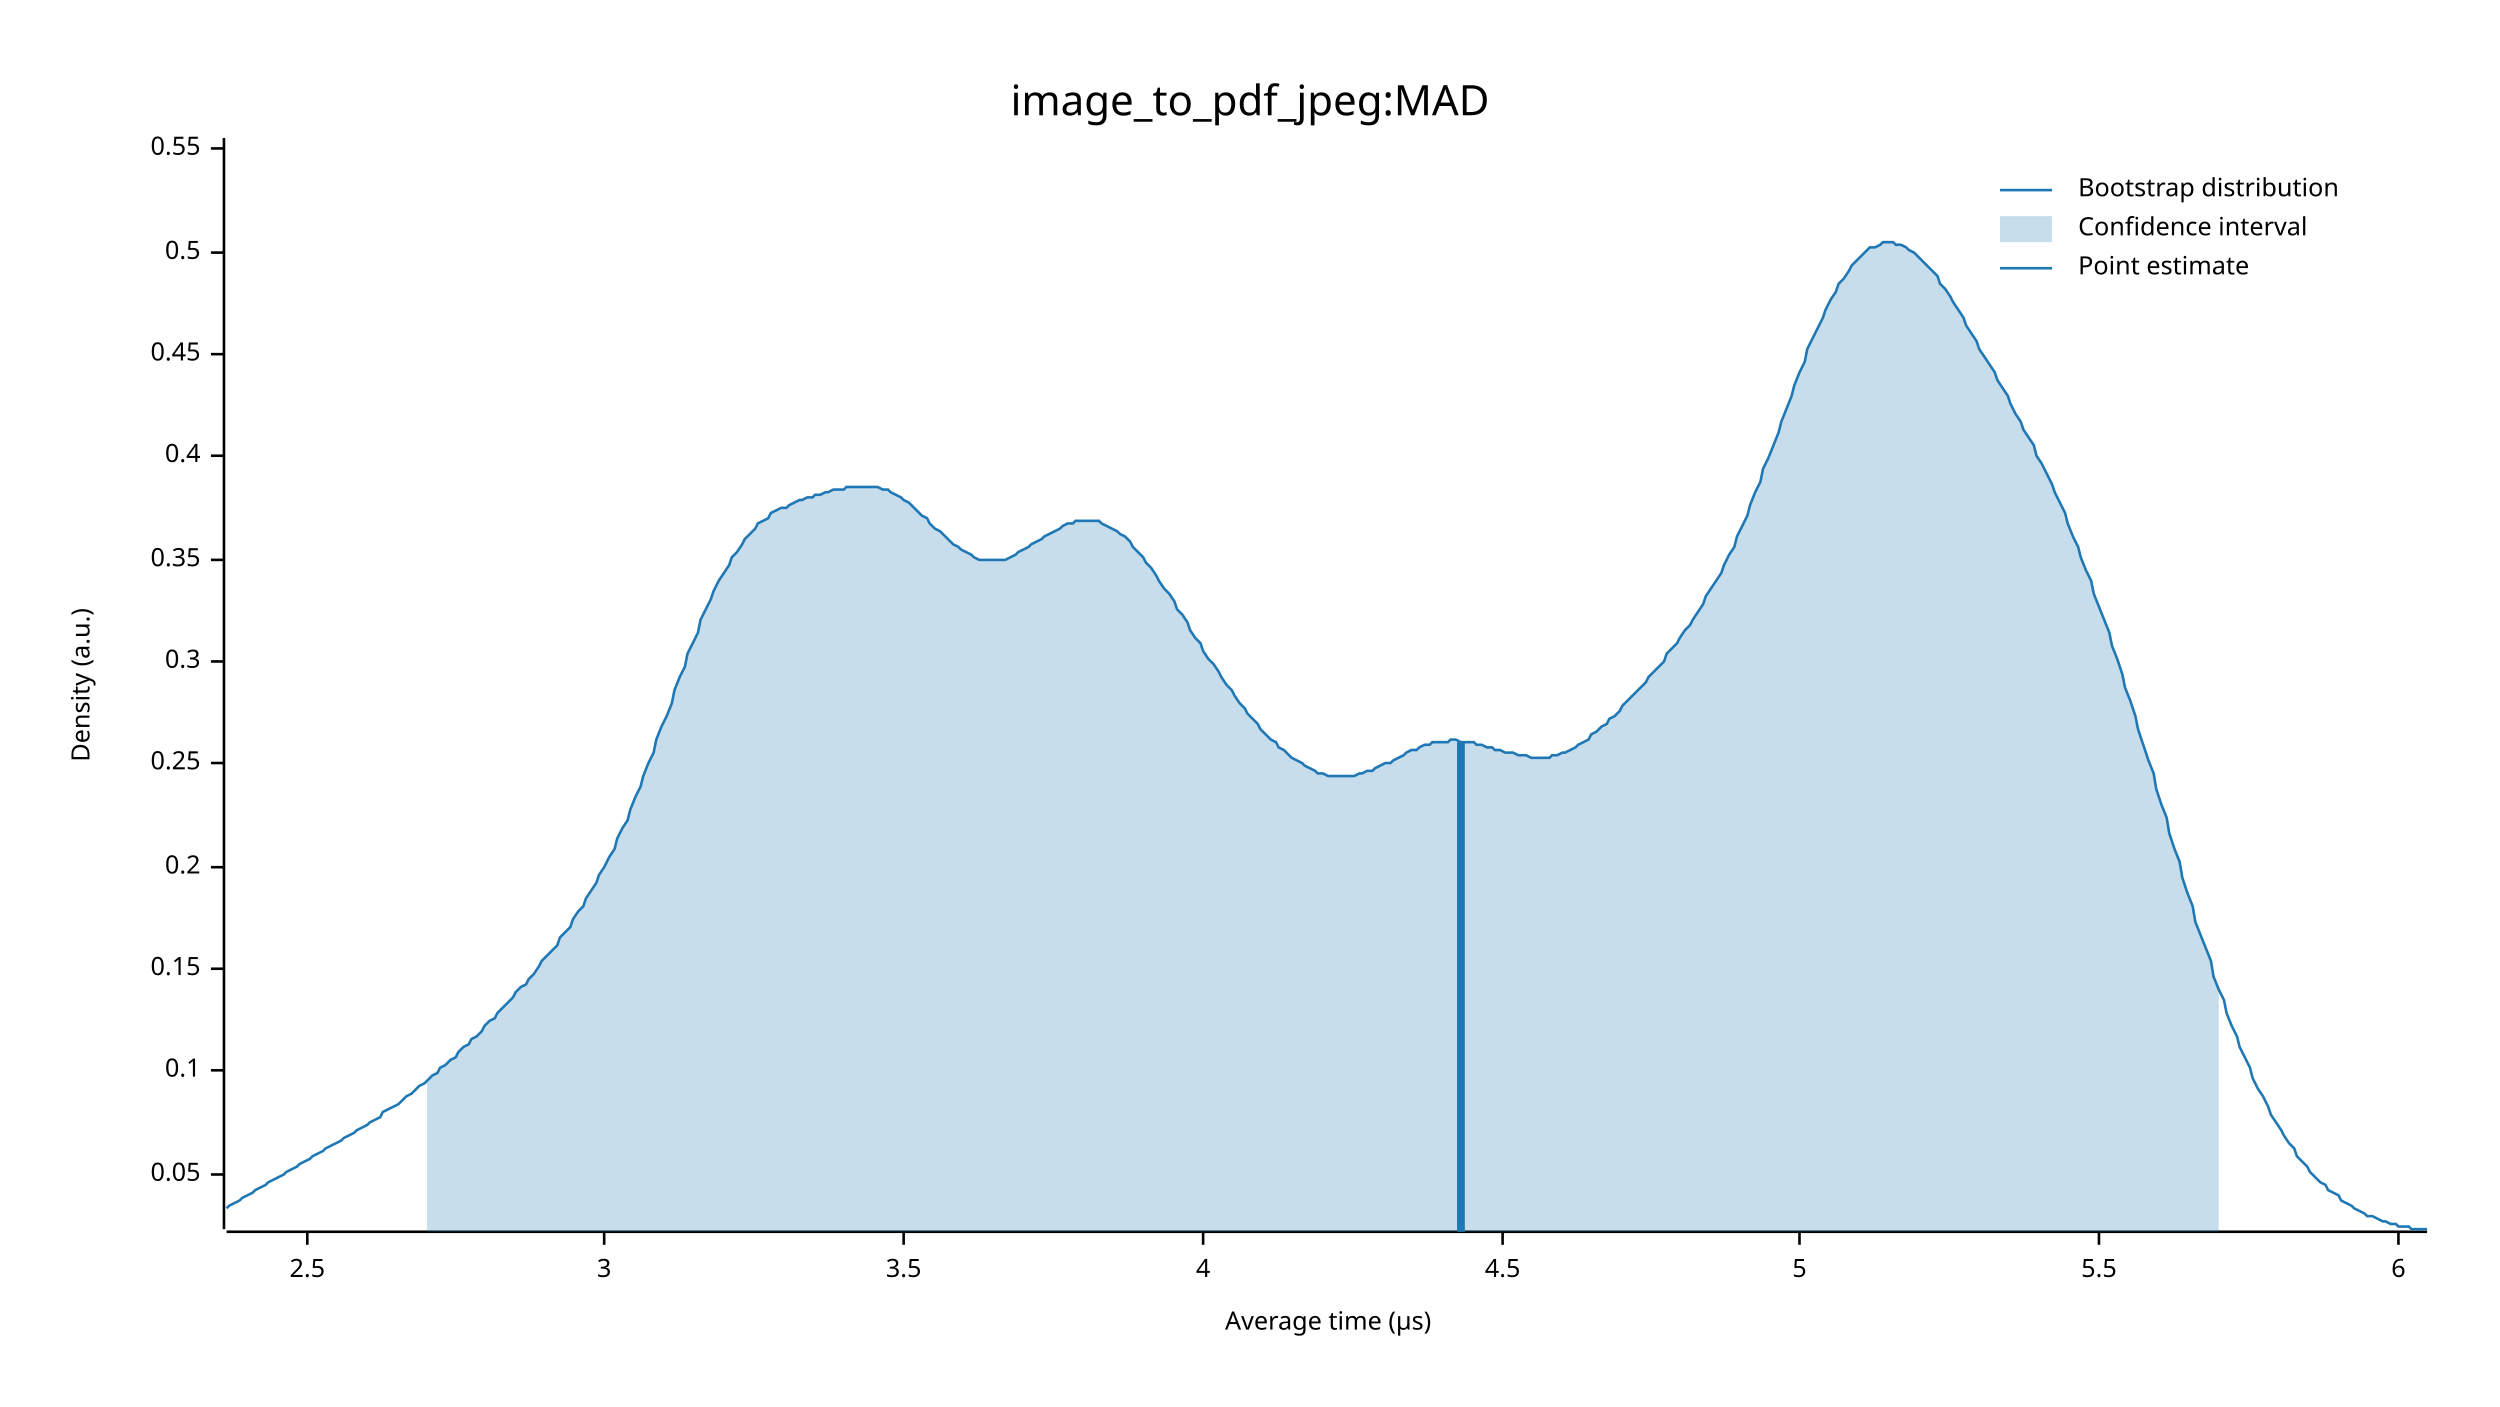
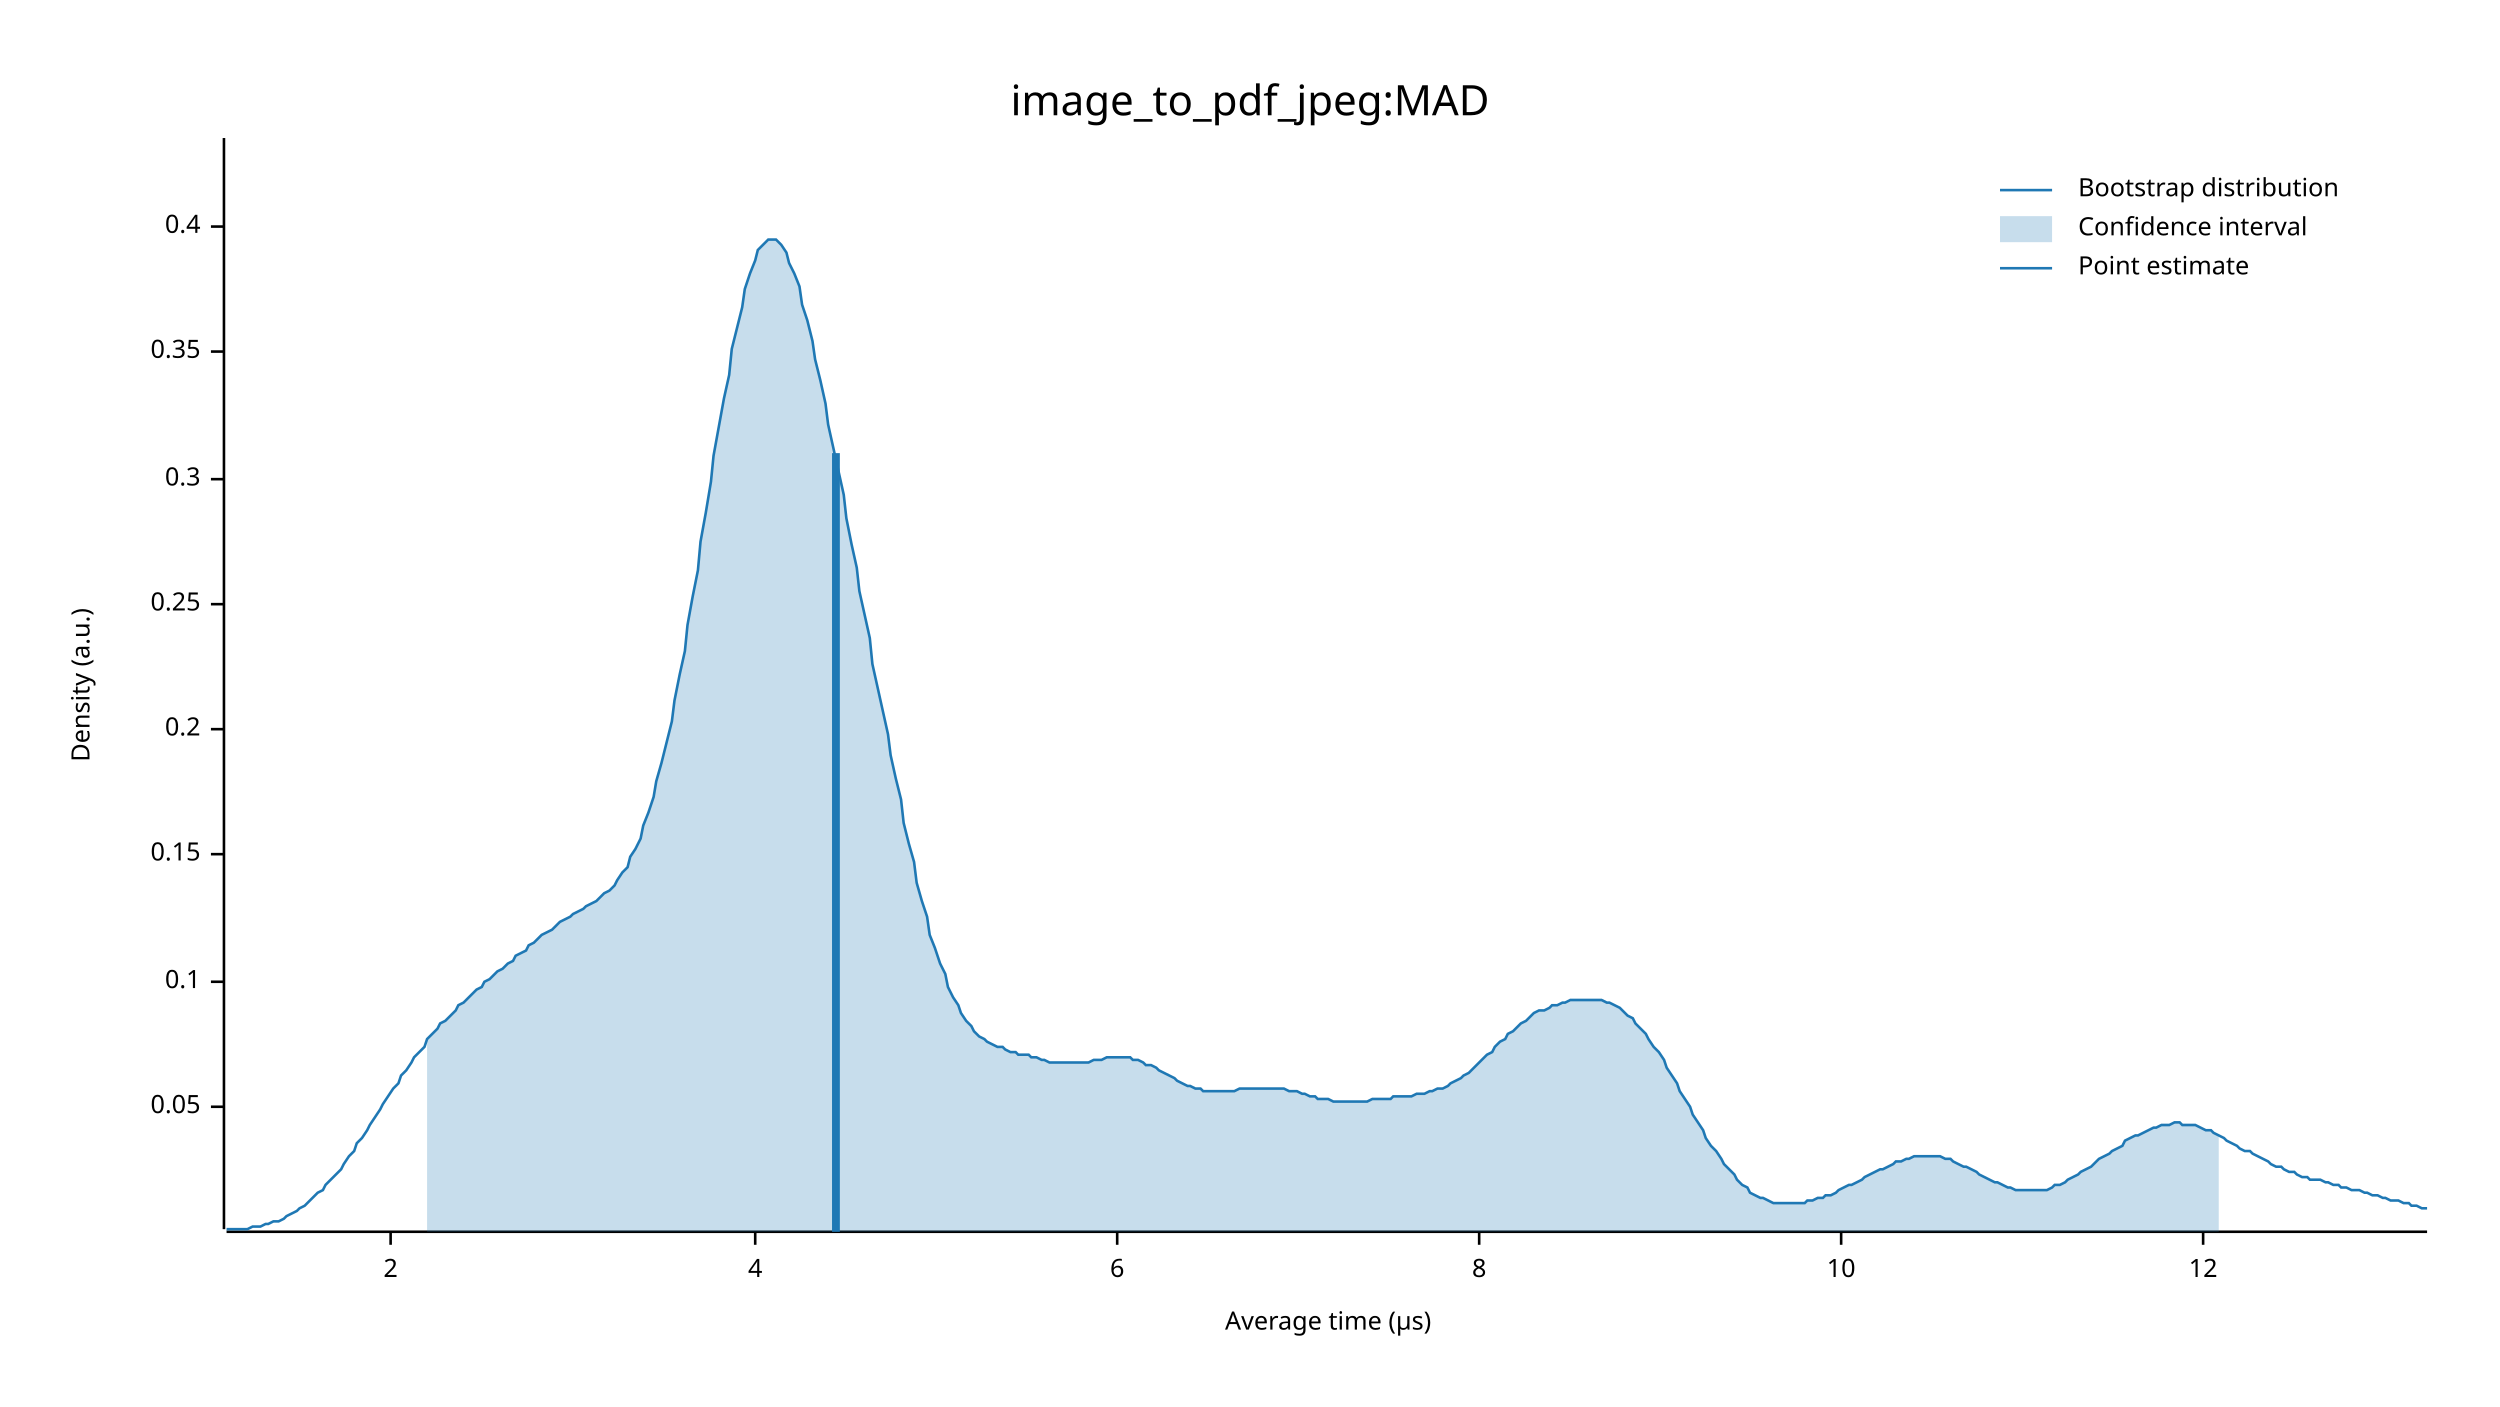
<svg xmlns="http://www.w3.org/2000/svg" width="960" height="540" viewBox="0 0 960 540">
  <text x="480" y="32" dy="0.76em" text-anchor="middle" font-family="sans-serif" font-size="16.129" opacity="1" fill="#000000">
image_to_pdf_jpeg:MAD
</text>
  <text x="27" y="263" dy="0.76em" text-anchor="middle" font-family="sans-serif" font-size="9.677" opacity="1" fill="#000000" transform="rotate(270, 27, 263)">
Density (a.u.)
</text>
  <text x="510" y="513" dy="-0.5ex" text-anchor="middle" font-family="sans-serif" font-size="9.677" opacity="1" fill="#000000">
Average time (µs)
</text>
  <polyline fill="none" opacity="1" stroke="#000000" stroke-width="1" points="86,53 86,472 " />
-   <text x="77" y="451" dy="0.5ex" text-anchor="end" font-family="sans-serif" font-size="9.677" opacity="1" fill="#000000">
+   <text x="77" y="425" dy="0.5ex" text-anchor="end" font-family="sans-serif" font-size="9.677" opacity="1" fill="#000000">
0.05
</text>
-   <polyline fill="none" opacity="1" stroke="#000000" stroke-width="1" points="81,451 86,451 " />
-   <text x="77" y="411" dy="0.5ex" text-anchor="end" font-family="sans-serif" font-size="9.677" opacity="1" fill="#000000">
+   <polyline fill="none" opacity="1" stroke="#000000" stroke-width="1" points="81,425 86,425 " />
+   <text x="77" y="377" dy="0.5ex" text-anchor="end" font-family="sans-serif" font-size="9.677" opacity="1" fill="#000000">
0.1
</text>
-   <polyline fill="none" opacity="1" stroke="#000000" stroke-width="1" points="81,411 86,411 " />
-   <text x="77" y="372" dy="0.5ex" text-anchor="end" font-family="sans-serif" font-size="9.677" opacity="1" fill="#000000">
+   <polyline fill="none" opacity="1" stroke="#000000" stroke-width="1" points="81,377 86,377 " />
+   <text x="77" y="328" dy="0.5ex" text-anchor="end" font-family="sans-serif" font-size="9.677" opacity="1" fill="#000000">
0.15
</text>
-   <polyline fill="none" opacity="1" stroke="#000000" stroke-width="1" points="81,372 86,372 " />
-   <text x="77" y="333" dy="0.5ex" text-anchor="end" font-family="sans-serif" font-size="9.677" opacity="1" fill="#000000">
+   <polyline fill="none" opacity="1" stroke="#000000" stroke-width="1" points="81,328 86,328 " />
+   <text x="77" y="280" dy="0.5ex" text-anchor="end" font-family="sans-serif" font-size="9.677" opacity="1" fill="#000000">
0.2
</text>
-   <polyline fill="none" opacity="1" stroke="#000000" stroke-width="1" points="81,333 86,333 " />
-   <text x="77" y="293" dy="0.5ex" text-anchor="end" font-family="sans-serif" font-size="9.677" opacity="1" fill="#000000">
+   <polyline fill="none" opacity="1" stroke="#000000" stroke-width="1" points="81,280 86,280 " />
+   <text x="77" y="232" dy="0.5ex" text-anchor="end" font-family="sans-serif" font-size="9.677" opacity="1" fill="#000000">
0.25
</text>
-   <polyline fill="none" opacity="1" stroke="#000000" stroke-width="1" points="81,293 86,293 " />
-   <text x="77" y="254" dy="0.5ex" text-anchor="end" font-family="sans-serif" font-size="9.677" opacity="1" fill="#000000">
+   <polyline fill="none" opacity="1" stroke="#000000" stroke-width="1" points="81,232 86,232 " />
+   <text x="77" y="184" dy="0.5ex" text-anchor="end" font-family="sans-serif" font-size="9.677" opacity="1" fill="#000000">
0.3
</text>
-   <polyline fill="none" opacity="1" stroke="#000000" stroke-width="1" points="81,254 86,254 " />
-   <text x="77" y="215" dy="0.5ex" text-anchor="end" font-family="sans-serif" font-size="9.677" opacity="1" fill="#000000">
+   <polyline fill="none" opacity="1" stroke="#000000" stroke-width="1" points="81,184 86,184 " />
+   <text x="77" y="135" dy="0.5ex" text-anchor="end" font-family="sans-serif" font-size="9.677" opacity="1" fill="#000000">
0.35
</text>
-   <polyline fill="none" opacity="1" stroke="#000000" stroke-width="1" points="81,215 86,215 " />
-   <text x="77" y="175" dy="0.5ex" text-anchor="end" font-family="sans-serif" font-size="9.677" opacity="1" fill="#000000">
+   <polyline fill="none" opacity="1" stroke="#000000" stroke-width="1" points="81,135 86,135 " />
+   <text x="77" y="87" dy="0.5ex" text-anchor="end" font-family="sans-serif" font-size="9.677" opacity="1" fill="#000000">
0.4
</text>
-   <polyline fill="none" opacity="1" stroke="#000000" stroke-width="1" points="81,175 86,175 " />
-   <text x="77" y="136" dy="0.5ex" text-anchor="end" font-family="sans-serif" font-size="9.677" opacity="1" fill="#000000">
- 0.45
+   <polyline fill="none" opacity="1" stroke="#000000" stroke-width="1" points="81,87 86,87 " />
+   <polyline fill="none" opacity="1" stroke="#000000" stroke-width="1" points="87,473 932,473 " />
+   <text x="150" y="483" dy="0.76em" text-anchor="middle" font-family="sans-serif" font-size="9.677" opacity="1" fill="#000000">
+ 2
</text>
-   <polyline fill="none" opacity="1" stroke="#000000" stroke-width="1" points="81,136 86,136 " />
-   <text x="77" y="97" dy="0.5ex" text-anchor="end" font-family="sans-serif" font-size="9.677" opacity="1" fill="#000000">
- 0.5
- </text>
-   <polyline fill="none" opacity="1" stroke="#000000" stroke-width="1" points="81,97 86,97 " />
-   <text x="77" y="57" dy="0.5ex" text-anchor="end" font-family="sans-serif" font-size="9.677" opacity="1" fill="#000000">
- 0.55
- </text>
-   <polyline fill="none" opacity="1" stroke="#000000" stroke-width="1" points="81,57 86,57 " />
-   <polyline fill="none" opacity="1" stroke="#000000" stroke-width="1" points="87,473 932,473 " />
-   <text x="118" y="483" dy="0.76em" text-anchor="middle" font-family="sans-serif" font-size="9.677" opacity="1" fill="#000000">
- 2.5
- </text>
-   <polyline fill="none" opacity="1" stroke="#000000" stroke-width="1" points="118,473 118,478 " />
-   <text x="232" y="483" dy="0.76em" text-anchor="middle" font-family="sans-serif" font-size="9.677" opacity="1" fill="#000000">
- 3
- </text>
-   <polyline fill="none" opacity="1" stroke="#000000" stroke-width="1" points="232,473 232,478 " />
-   <text x="347" y="483" dy="0.76em" text-anchor="middle" font-family="sans-serif" font-size="9.677" opacity="1" fill="#000000">
- 3.5
- </text>
-   <polyline fill="none" opacity="1" stroke="#000000" stroke-width="1" points="347,473 347,478 " />
-   <text x="462" y="483" dy="0.76em" text-anchor="middle" font-family="sans-serif" font-size="9.677" opacity="1" fill="#000000">
+   <polyline fill="none" opacity="1" stroke="#000000" stroke-width="1" points="150,473 150,478 " />
+   <text x="290" y="483" dy="0.76em" text-anchor="middle" font-family="sans-serif" font-size="9.677" opacity="1" fill="#000000">
4
</text>
-   <polyline fill="none" opacity="1" stroke="#000000" stroke-width="1" points="462,473 462,478 " />
-   <text x="577" y="483" dy="0.76em" text-anchor="middle" font-family="sans-serif" font-size="9.677" opacity="1" fill="#000000">
- 4.5
- </text>
-   <polyline fill="none" opacity="1" stroke="#000000" stroke-width="1" points="577,473 577,478 " />
-   <text x="691" y="483" dy="0.76em" text-anchor="middle" font-family="sans-serif" font-size="9.677" opacity="1" fill="#000000">
- 5
- </text>
-   <polyline fill="none" opacity="1" stroke="#000000" stroke-width="1" points="691,473 691,478 " />
-   <text x="806" y="483" dy="0.76em" text-anchor="middle" font-family="sans-serif" font-size="9.677" opacity="1" fill="#000000">
- 5.5
- </text>
-   <polyline fill="none" opacity="1" stroke="#000000" stroke-width="1" points="806,473 806,478 " />
-   <text x="921" y="483" dy="0.76em" text-anchor="middle" font-family="sans-serif" font-size="9.677" opacity="1" fill="#000000">
+   <polyline fill="none" opacity="1" stroke="#000000" stroke-width="1" points="290,473 290,478 " />
+   <text x="429" y="483" dy="0.76em" text-anchor="middle" font-family="sans-serif" font-size="9.677" opacity="1" fill="#000000">
6
</text>
-   <polyline fill="none" opacity="1" stroke="#000000" stroke-width="1" points="921,473 921,478 " />
-   <polyline fill="none" opacity="1" stroke="#1F78B4" stroke-width="1" points="87,464 88,463 90,462 92,461 93,460 95,459 97,458 98,457 100,456 102,455 103,454 105,453 107,452 109,451 110,450 112,449 114,448 115,447 117,446 119,445 120,444 122,443 124,442 125,441 127,440 129,439 131,438 132,437 134,436 136,435 137,434 139,433 141,432 142,431 144,430 146,429 147,427 149,426 151,425 153,424 154,423 156,421 158,420 159,419 161,417 163,416 164,415 166,413 168,412 169,410 171,409 173,407 175,406 176,404 178,402 180,401 181,399 183,398 185,396 186,394 188,392 190,391 191,389 193,387 195,385 197,383 198,381 200,379 202,378 203,376 205,374 207,371 208,369 210,367 212,365 214,363 215,360 217,358 219,356 220,353 222,350 224,348 225,345 227,342 229,339 230,336 232,333 234,329 236,326 237,322 239,318 241,315 242,311 244,306 246,302 247,298 249,293 251,289 252,284 254,279 256,275 258,270 259,265 261,260 263,256 264,251 266,247 268,243 269,238 271,234 273,230 274,227 276,223 278,220 280,217 281,214 283,212 285,209 286,207 288,205 290,203 291,201 293,200 295,199 296,197 298,196 300,195 302,195 303,194 305,193 307,192 308,192 310,191 312,191 313,190 315,190 317,189 318,189 320,188 322,188 324,188 325,187 327,187 329,187 330,187 332,187 334,187 335,187 337,187 339,188 341,188 342,189 344,190 346,191 347,192 349,193 351,195 352,196 354,198 356,199 357,201 359,203 361,204 363,206 364,207 366,209 368,210 369,211 371,212 373,213 374,214 376,215 378,215 379,215 381,215 383,215 385,215 386,215 388,214 390,213 391,212 393,211 395,210 396,209 398,208 400,207 401,206 403,205 405,204 407,203 408,202 410,201 412,201 413,200 415,200 417,200 418,200 420,200 422,200 423,201 425,202 427,203 429,204 430,205 432,206 434,208 435,210 437,212 439,214 440,216 442,218 444,221 445,223 447,226 449,228 451,231 452,234 454,236 456,239 457,242 459,245 461,247 462,250 464,253 466,255 468,258 469,260 471,263 473,265 474,267 476,270 478,272 479,274 481,276 483,278 484,280 486,282 488,284 490,285 491,287 493,288 495,290 496,291 498,292 500,293 501,294 503,295 505,296 506,297 508,297 510,298 512,298 513,298 515,298 517,298 518,298 520,298 522,297 523,297 525,296 527,296 528,295 530,294 532,293 534,293 535,292 537,291 539,290 540,289 542,288 544,288 545,287 547,286 549,286 550,285 552,285 554,285 556,285 557,284 559,284 561,285 562,285 564,285 566,285 567,286 569,286 571,287 573,287 574,288 576,288 578,289 579,289 581,289 583,290 584,290 586,290 588,291 589,291 591,291 593,291 595,291 596,290 598,290 600,289 601,289 603,288 605,287 606,286 608,285 610,284 611,282 613,281 615,279 617,278 618,276 620,275 622,273 623,271 625,269 627,267 628,266 630,264 632,262 633,260 635,258 637,256 639,254 640,251 642,249 644,247 645,245 647,242 649,240 650,238 652,235 654,232 655,229 657,226 659,223 661,220 662,217 664,213 666,210 667,206 669,202 671,198 672,194 674,189 676,185 677,180 679,176 681,171 683,166 684,162 686,157 688,152 689,148 691,143 693,139 694,134 696,130 698,126 700,122 701,119 703,115 705,112 706,109 708,107 710,104 711,102 713,100 715,98 716,97 718,95 720,95 722,94 723,93 725,93 727,93 728,94 730,94 732,95 733,96 735,97 737,99 738,100 740,102 742,104 744,106 745,109 747,111 749,114 750,116 752,119 754,122 755,125 757,128 759,131 760,134 762,137 764,140 766,143 767,146 769,149 771,152 772,155 774,159 776,162 777,165 779,168 781,171 782,175 784,178 786,182 788,186 789,189 791,193 793,197 794,201 796,206 798,210 799,214 801,219 803,223 804,228 806,233 808,238 810,243 811,248 813,253 815,259 816,264 818,269 820,275 821,280 823,286 825,292 827,297 828,303 830,309 832,314 833,320 835,326 837,331 838,337 840,343 842,348 843,354 845,359 847,364 849,369 850,375 852,380 854,384 855,389 857,394 859,398 860,402 862,406 864,410 865,414 867,418 869,421 871,425 872,428 874,431 876,434 877,436 879,439 881,441 882,444 884,446 886,448 887,450 889,452 891,454 893,455 894,457 896,458 898,459 899,461 901,462 903,463 904,464 906,465 908,466 909,467 911,467 913,468 915,469 916,469 918,470 920,470 921,471 923,471 925,471 926,472 928,472 930,472 932,472 " />
-   <polygon opacity="0.25" fill="#1F78B4" points="164,415 166,413 168,412 169,410 171,409 173,407 175,406 176,404 178,402 180,401 181,399 183,398 185,396 186,394 188,392 190,391 191,389 193,387 195,385 197,383 198,381 200,379 202,378 203,376 205,374 207,371 208,369 210,367 212,365 214,363 215,360 217,358 219,356 220,353 222,350 224,348 225,345 227,342 229,339 230,336 232,333 234,329 236,326 237,322 239,318 241,315 242,311 244,306 246,302 247,298 249,293 251,289 252,284 254,279 256,275 258,270 259,265 261,260 263,256 264,251 266,247 268,243 269,238 271,234 273,230 274,227 276,223 278,220 280,217 281,214 283,212 285,209 286,207 288,205 290,203 291,201 293,200 295,199 296,197 298,196 300,195 302,195 303,194 305,193 307,192 308,192 310,191 312,191 313,190 315,190 317,189 318,189 320,188 322,188 324,188 325,187 327,187 329,187 330,187 332,187 334,187 335,187 337,187 339,188 341,188 342,189 344,190 346,191 347,192 349,193 351,195 352,196 354,198 356,199 357,201 359,203 361,204 363,206 364,207 366,209 368,210 369,211 371,212 373,213 374,214 376,215 378,215 379,215 381,215 383,215 385,215 386,215 388,214 390,213 391,212 393,211 395,210 396,209 398,208 400,207 401,206 403,205 405,204 407,203 408,202 410,201 412,201 413,200 415,200 417,200 418,200 420,200 422,200 423,201 425,202 427,203 429,204 430,205 432,206 434,208 435,210 437,212 439,214 440,216 442,218 444,221 445,223 447,226 449,228 451,231 452,234 454,236 456,239 457,242 459,245 461,247 462,250 464,253 466,255 468,258 469,260 471,263 473,265 474,267 476,270 478,272 479,274 481,276 483,278 484,280 486,282 488,284 490,285 491,287 493,288 495,290 496,291 498,292 500,293 501,294 503,295 505,296 506,297 508,297 510,298 512,298 513,298 515,298 517,298 518,298 520,298 522,297 523,297 525,296 527,296 528,295 530,294 532,293 534,293 535,292 537,291 539,290 540,289 542,288 544,288 545,287 547,286 549,286 550,285 552,285 554,285 556,285 557,284 559,284 561,285 562,285 564,285 566,285 567,286 569,286 571,287 573,287 574,288 576,288 578,289 579,289 581,289 583,290 584,290 586,290 588,291 589,291 591,291 593,291 595,291 596,290 598,290 600,289 601,289 603,288 605,287 606,286 608,285 610,284 611,282 613,281 615,279 617,278 618,276 620,275 622,273 623,271 625,269 627,267 628,266 630,264 632,262 633,260 635,258 637,256 639,254 640,251 642,249 644,247 645,245 647,242 649,240 650,238 652,235 654,232 655,229 657,226 659,223 661,220 662,217 664,213 666,210 667,206 669,202 671,198 672,194 674,189 676,185 677,180 679,176 681,171 683,166 684,162 686,157 688,152 689,148 691,143 693,139 694,134 696,130 698,126 700,122 701,119 703,115 705,112 706,109 708,107 710,104 711,102 713,100 715,98 716,97 718,95 720,95 722,94 723,93 725,93 727,93 728,94 730,94 732,95 733,96 735,97 737,99 738,100 740,102 742,104 744,106 745,109 747,111 749,114 750,116 752,119 754,122 755,125 757,128 759,131 760,134 762,137 764,140 766,143 767,146 769,149 771,152 772,155 774,159 776,162 777,165 779,168 781,171 782,175 784,178 786,182 788,186 789,189 791,193 793,197 794,201 796,206 798,210 799,214 801,219 803,223 804,228 806,233 808,238 810,243 811,248 813,253 815,259 816,264 818,269 820,275 821,280 823,286 825,292 827,297 828,303 830,309 832,314 833,320 835,326 837,331 838,337 840,343 842,348 843,354 845,359 847,364 849,369 850,375 852,380 852,473 164,473 " />
-   <polyline fill="none" opacity="1" stroke="#1F78B4" stroke-width="3" points="561,473 561,285 " />
+   <polyline fill="none" opacity="1" stroke="#000000" stroke-width="1" points="429,473 429,478 " />
+   <text x="568" y="483" dy="0.76em" text-anchor="middle" font-family="sans-serif" font-size="9.677" opacity="1" fill="#000000">
+ 8
+ </text>
+   <polyline fill="none" opacity="1" stroke="#000000" stroke-width="1" points="568,473 568,478 " />
+   <text x="707" y="483" dy="0.76em" text-anchor="middle" font-family="sans-serif" font-size="9.677" opacity="1" fill="#000000">
+ 10
+ </text>
+   <polyline fill="none" opacity="1" stroke="#000000" stroke-width="1" points="707,473 707,478 " />
+   <text x="846" y="483" dy="0.76em" text-anchor="middle" font-family="sans-serif" font-size="9.677" opacity="1" fill="#000000">
+ 12
+ </text>
+   <polyline fill="none" opacity="1" stroke="#000000" stroke-width="1" points="846,473 846,478 " />
+   <polyline fill="none" opacity="1" stroke="#1F78B4" stroke-width="1" points="87,472 88,472 90,472 92,472 93,472 95,472 97,471 98,471 100,471 102,470 103,470 105,469 107,469 109,468 110,467 112,466 114,465 115,464 117,463 119,461 120,460 122,458 124,457 125,455 127,453 129,451 131,449 132,447 134,444 136,442 137,439 139,437 141,434 142,432 144,429 146,426 147,424 149,421 151,418 153,416 154,413 156,411 158,408 159,406 161,404 163,402 164,399 166,397 168,395 169,393 171,392 173,390 175,388 176,386 178,385 180,383 181,382 183,380 185,379 186,377 188,376 190,374 191,373 193,372 195,370 197,369 198,367 200,366 202,365 203,363 205,362 207,360 208,359 210,358 212,357 214,355 215,354 217,353 219,352 220,351 222,350 224,349 225,348 227,347 229,346 230,345 232,343 234,342 236,340 237,338 239,335 241,333 242,329 244,326 246,322 247,317 249,312 251,306 252,300 254,293 256,285 258,277 259,269 261,259 263,250 264,240 266,229 268,219 269,208 271,197 273,185 274,175 276,164 278,153 280,144 281,134 283,126 285,118 286,111 288,105 290,100 291,96 293,94 295,92 296,92 298,92 300,94 302,97 303,101 305,105 307,110 308,117 310,123 312,131 313,138 315,146 317,155 318,163 320,172 322,181 324,190 325,199 327,209 329,218 330,227 332,236 334,245 335,255 337,264 339,273 341,282 342,290 344,299 346,307 347,316 349,324 351,331 352,339 354,346 356,352 357,359 359,364 361,370 363,374 364,379 366,383 368,386 369,389 371,392 373,394 374,396 376,398 378,399 379,400 381,401 383,402 385,402 386,403 388,404 390,404 391,405 393,405 395,405 396,406 398,406 400,407 401,407 403,408 405,408 407,408 408,408 410,408 412,408 413,408 415,408 417,408 418,408 420,407 422,407 423,407 425,406 427,406 429,406 430,406 432,406 434,406 435,407 437,407 439,408 440,409 442,409 444,410 445,411 447,412 449,413 451,414 452,415 454,416 456,417 457,417 459,418 461,418 462,419 464,419 466,419 468,419 469,419 471,419 473,419 474,419 476,418 478,418 479,418 481,418 483,418 484,418 486,418 488,418 490,418 491,418 493,418 495,419 496,419 498,419 500,420 501,420 503,421 505,421 506,422 508,422 510,422 512,423 513,423 515,423 517,423 518,423 520,423 522,423 523,423 525,423 527,422 528,422 530,422 532,422 534,422 535,421 537,421 539,421 540,421 542,421 544,420 545,420 547,420 549,419 550,419 552,418 554,418 556,417 557,416 559,415 561,414 562,413 564,412 566,410 567,409 569,407 571,405 573,404 574,402 576,400 578,399 579,397 581,396 583,394 584,393 586,392 588,390 589,389 591,388 593,388 595,387 596,386 598,386 600,385 601,385 603,384 605,384 606,384 608,384 610,384 611,384 613,384 615,384 617,385 618,385 620,386 622,387 623,388 625,390 627,391 628,393 630,395 632,397 633,399 635,402 637,404 639,407 640,410 642,413 644,416 645,419 647,422 649,425 650,428 652,431 654,434 655,437 657,440 659,442 661,445 662,447 664,449 666,451 667,453 669,455 671,456 672,458 674,459 676,460 677,460 679,461 681,462 683,462 684,462 686,462 688,462 689,462 691,462 693,462 694,461 696,461 698,460 700,460 701,459 703,459 705,458 706,457 708,456 710,455 711,455 713,454 715,453 716,452 718,451 720,450 722,449 723,449 725,448 727,447 728,446 730,446 732,445 733,445 735,444 737,444 738,444 740,444 742,444 744,444 745,444 747,445 749,445 750,446 752,447 754,448 755,448 757,449 759,450 760,451 762,452 764,453 766,454 767,454 769,455 771,456 772,456 774,457 776,457 777,457 779,457 781,457 782,457 784,457 786,457 788,456 789,455 791,455 793,454 794,453 796,452 798,451 799,450 801,449 803,448 804,447 806,445 808,444 810,443 811,442 813,441 815,440 816,438 818,437 820,436 821,436 823,435 825,434 827,433 828,433 830,432 832,432 833,432 835,431 837,431 838,432 840,432 842,432 843,432 845,433 847,434 849,434 850,435 852,436 854,437 855,438 857,439 859,440 860,441 862,442 864,442 865,443 867,444 869,445 871,446 872,447 874,448 876,448 877,449 879,450 881,450 882,451 884,452 886,452 887,453 889,453 891,453 893,454 894,454 896,455 898,455 899,456 901,456 903,457 904,457 906,457 908,458 909,458 911,459 913,459 915,460 916,460 918,461 920,461 921,461 923,462 925,462 926,463 928,463 930,464 932,464 " />
+   <polygon opacity="0.25" fill="#1F78B4" points="164,399 166,397 168,395 169,393 171,392 173,390 175,388 176,386 178,385 180,383 181,382 183,380 185,379 186,377 188,376 190,374 191,373 193,372 195,370 197,369 198,367 200,366 202,365 203,363 205,362 207,360 208,359 210,358 212,357 214,355 215,354 217,353 219,352 220,351 222,350 224,349 225,348 227,347 229,346 230,345 232,343 234,342 236,340 237,338 239,335 241,333 242,329 244,326 246,322 247,317 249,312 251,306 252,300 254,293 256,285 258,277 259,269 261,259 263,250 264,240 266,229 268,219 269,208 271,197 273,185 274,175 276,164 278,153 280,144 281,134 283,126 285,118 286,111 288,105 290,100 291,96 293,94 295,92 296,92 298,92 300,94 302,97 303,101 305,105 307,110 308,117 310,123 312,131 313,138 315,146 317,155 318,163 320,172 322,181 324,190 325,199 327,209 329,218 330,227 332,236 334,245 335,255 337,264 339,273 341,282 342,290 344,299 346,307 347,316 349,324 351,331 352,339 354,346 356,352 357,359 359,364 361,370 363,374 364,379 366,383 368,386 369,389 371,392 373,394 374,396 376,398 378,399 379,400 381,401 383,402 385,402 386,403 388,404 390,404 391,405 393,405 395,405 396,406 398,406 400,407 401,407 403,408 405,408 407,408 408,408 410,408 412,408 413,408 415,408 417,408 418,408 420,407 422,407 423,407 425,406 427,406 429,406 430,406 432,406 434,406 435,407 437,407 439,408 440,409 442,409 444,410 445,411 447,412 449,413 451,414 452,415 454,416 456,417 457,417 459,418 461,418 462,419 464,419 466,419 468,419 469,419 471,419 473,419 474,419 476,418 478,418 479,418 481,418 483,418 484,418 486,418 488,418 490,418 491,418 493,418 495,419 496,419 498,419 500,420 501,420 503,421 505,421 506,422 508,422 510,422 512,423 513,423 515,423 517,423 518,423 520,423 522,423 523,423 525,423 527,422 528,422 530,422 532,422 534,422 535,421 537,421 539,421 540,421 542,421 544,420 545,420 547,420 549,419 550,419 552,418 554,418 556,417 557,416 559,415 561,414 562,413 564,412 566,410 567,409 569,407 571,405 573,404 574,402 576,400 578,399 579,397 581,396 583,394 584,393 586,392 588,390 589,389 591,388 593,388 595,387 596,386 598,386 600,385 601,385 603,384 605,384 606,384 608,384 610,384 611,384 613,384 615,384 617,385 618,385 620,386 622,387 623,388 625,390 627,391 628,393 630,395 632,397 633,399 635,402 637,404 639,407 640,410 642,413 644,416 645,419 647,422 649,425 650,428 652,431 654,434 655,437 657,440 659,442 661,445 662,447 664,449 666,451 667,453 669,455 671,456 672,458 674,459 676,460 677,460 679,461 681,462 683,462 684,462 686,462 688,462 689,462 691,462 693,462 694,461 696,461 698,460 700,460 701,459 703,459 705,458 706,457 708,456 710,455 711,455 713,454 715,453 716,452 718,451 720,450 722,449 723,449 725,448 727,447 728,446 730,446 732,445 733,445 735,444 737,444 738,444 740,444 742,444 744,444 745,444 747,445 749,445 750,446 752,447 754,448 755,448 757,449 759,450 760,451 762,452 764,453 766,454 767,454 769,455 771,456 772,456 774,457 776,457 777,457 779,457 781,457 782,457 784,457 786,457 788,456 789,455 791,455 793,454 794,453 796,452 798,451 799,450 801,449 803,448 804,447 806,445 808,444 810,443 811,442 813,441 815,440 816,438 818,437 820,436 821,436 823,435 825,434 827,433 828,433 830,432 832,432 833,432 835,431 837,431 838,432 840,432 842,432 843,432 845,433 847,434 849,434 850,435 852,436 852,473 164,473 " />
+   <polyline fill="none" opacity="1" stroke="#1F78B4" stroke-width="3" points="321,473 321,174 " />
  <text x="798" y="68" dy="0.76em" text-anchor="start" font-family="sans-serif" font-size="9.677" opacity="1" fill="#000000">
Bootstrap distribution
</text>
  <text x="798" y="83" dy="0.76em" text-anchor="start" font-family="sans-serif" font-size="9.677" opacity="1" fill="#000000">
Confidence interval
</text>
  <text x="798" y="98" dy="0.76em" text-anchor="start" font-family="sans-serif" font-size="9.677" opacity="1" fill="#000000">
Point estimate
</text>
  <polyline fill="none" opacity="1" stroke="#1F78B4" stroke-width="1" points="768,73 788,73 " />
  <rect x="768" y="83" width="20" height="10" opacity="0.25" fill="#1F78B4" stroke="none" />
  <polyline fill="none" opacity="1" stroke="#1F78B4" stroke-width="1" points="768,103 788,103 " />
</svg>
